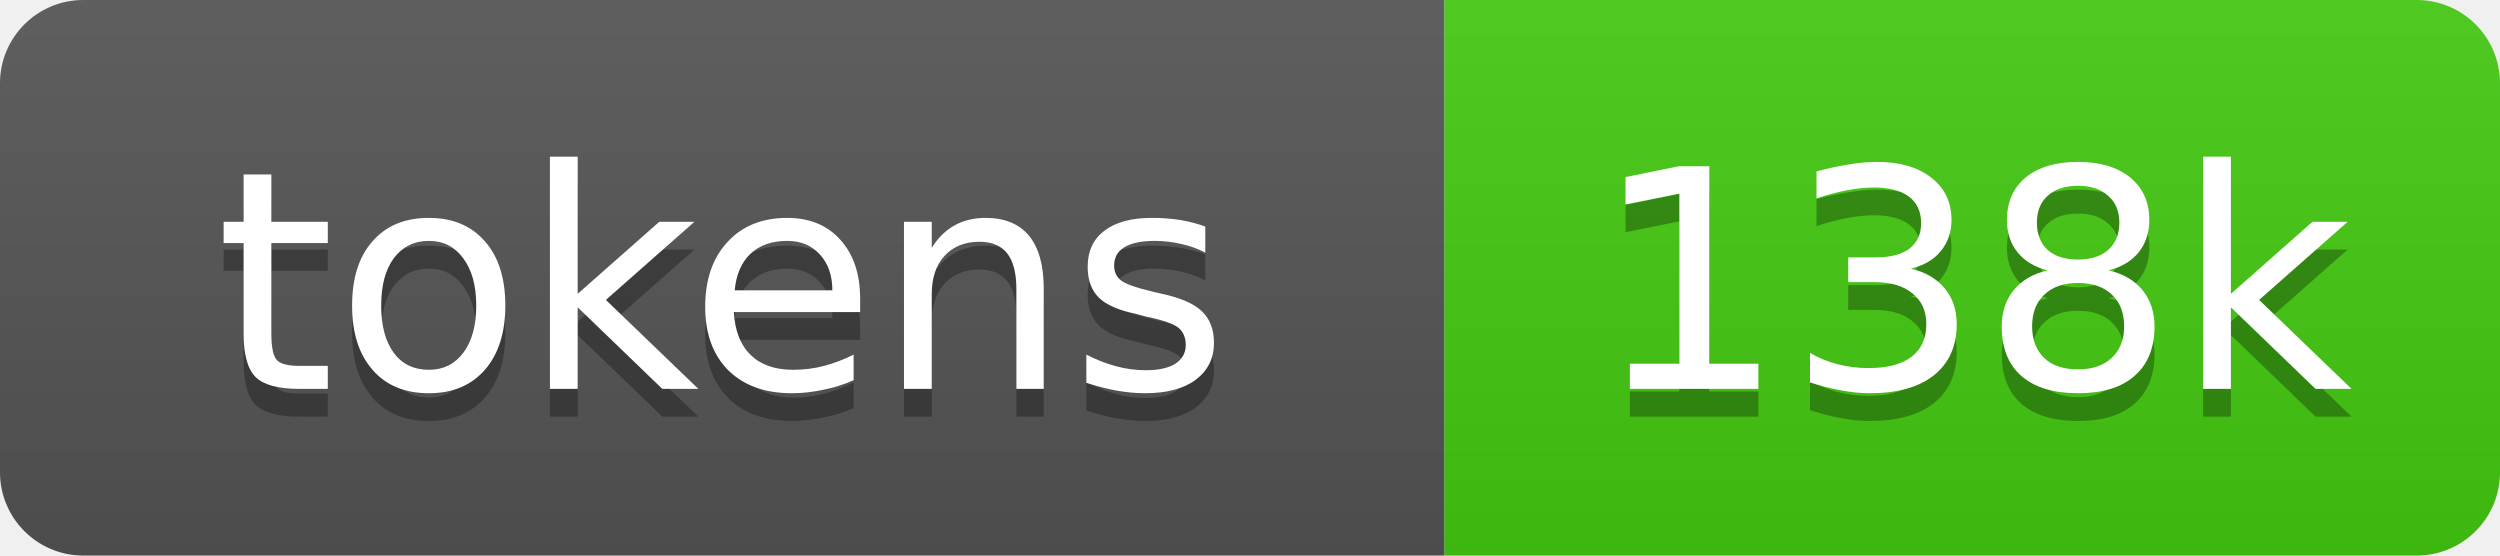
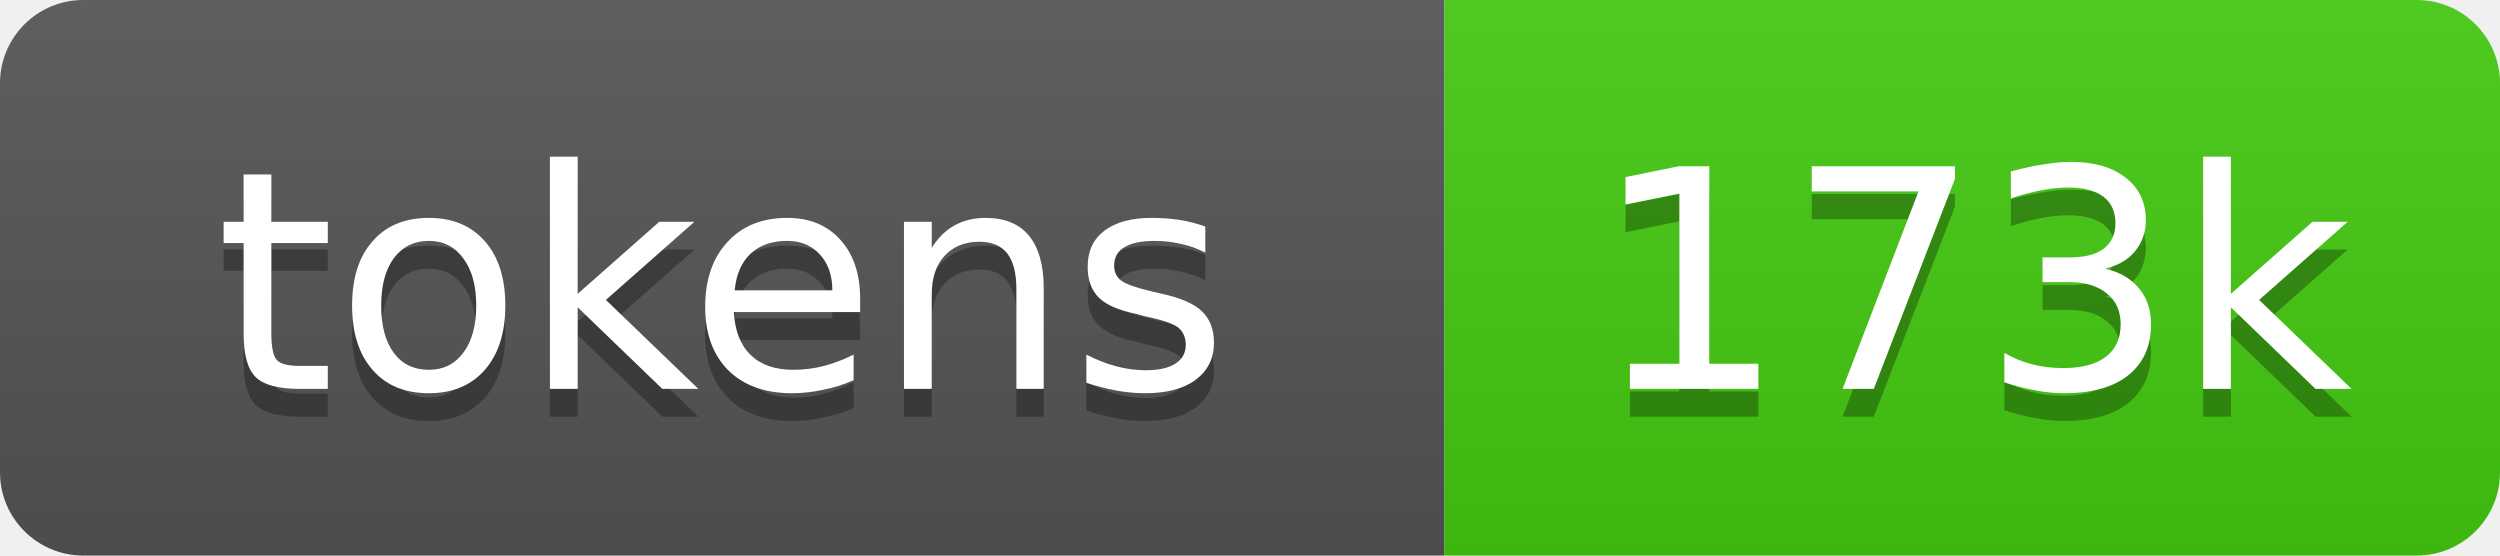
- <svg xmlns="http://www.w3.org/2000/svg" xmlns:xlink="http://www.w3.org/1999/xlink" width="90" height="20" role="img" aria-label="138k tokens, 14% of context window">
+ <svg xmlns="http://www.w3.org/2000/svg" xmlns:xlink="http://www.w3.org/1999/xlink" width="90" height="20" role="img" aria-label="173k source tokens">
  <linearGradient id="s" x2="0" y2="100%">
    <stop offset="0" stop-color="#bbb" stop-opacity=".1" />
    <stop offset="1" stop-opacity=".1" />
  </linearGradient>
  <clipPath id="r">
    <rect width="90" height="20" rx="3" fill="#fff" />
  </clipPath>
-   <a xlink:href="https://github.com/nanocoai/nanoclaw/tree/main/repo-tokens">
+   <a xlink:href="https://github.com/yoloyash/overtchat/tree/main/.github/actions/repo-tokens">
    <g clip-path="url(#r)">
      <rect width="52" height="20" fill="#555" />
      <rect x="52" width="38" height="20" fill="#4c1" />
      <rect width="90" height="20" fill="url(#s)" />
      <g fill="#fff" text-anchor="middle" font-family="Verdana,Geneva,DejaVu Sans,sans-serif" font-size="11">
        <text aria-hidden="true" x="26" y="15" fill="#010101" fill-opacity=".3">tokens</text>
        <text x="26" y="14">tokens</text>
-         <text aria-hidden="true" x="71" y="15" fill="#010101" fill-opacity=".3">138k</text>
-         <text x="71" y="14">138k</text>
+         <text aria-hidden="true" x="71" y="15" fill="#010101" fill-opacity=".3">173k</text>
+         <text x="71" y="14">173k</text>
      </g>
    </g>
  </a>
</svg>
